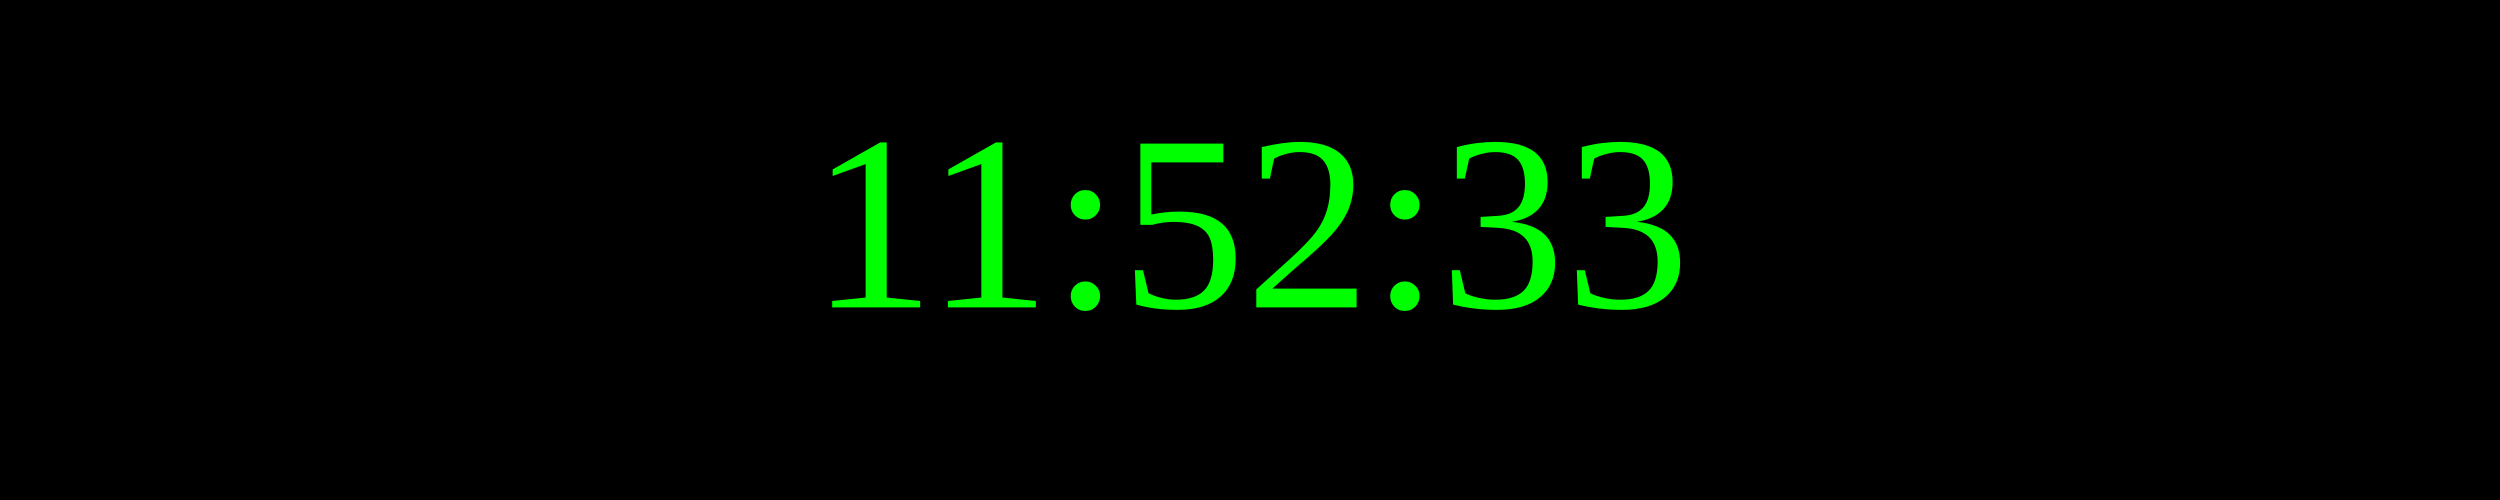
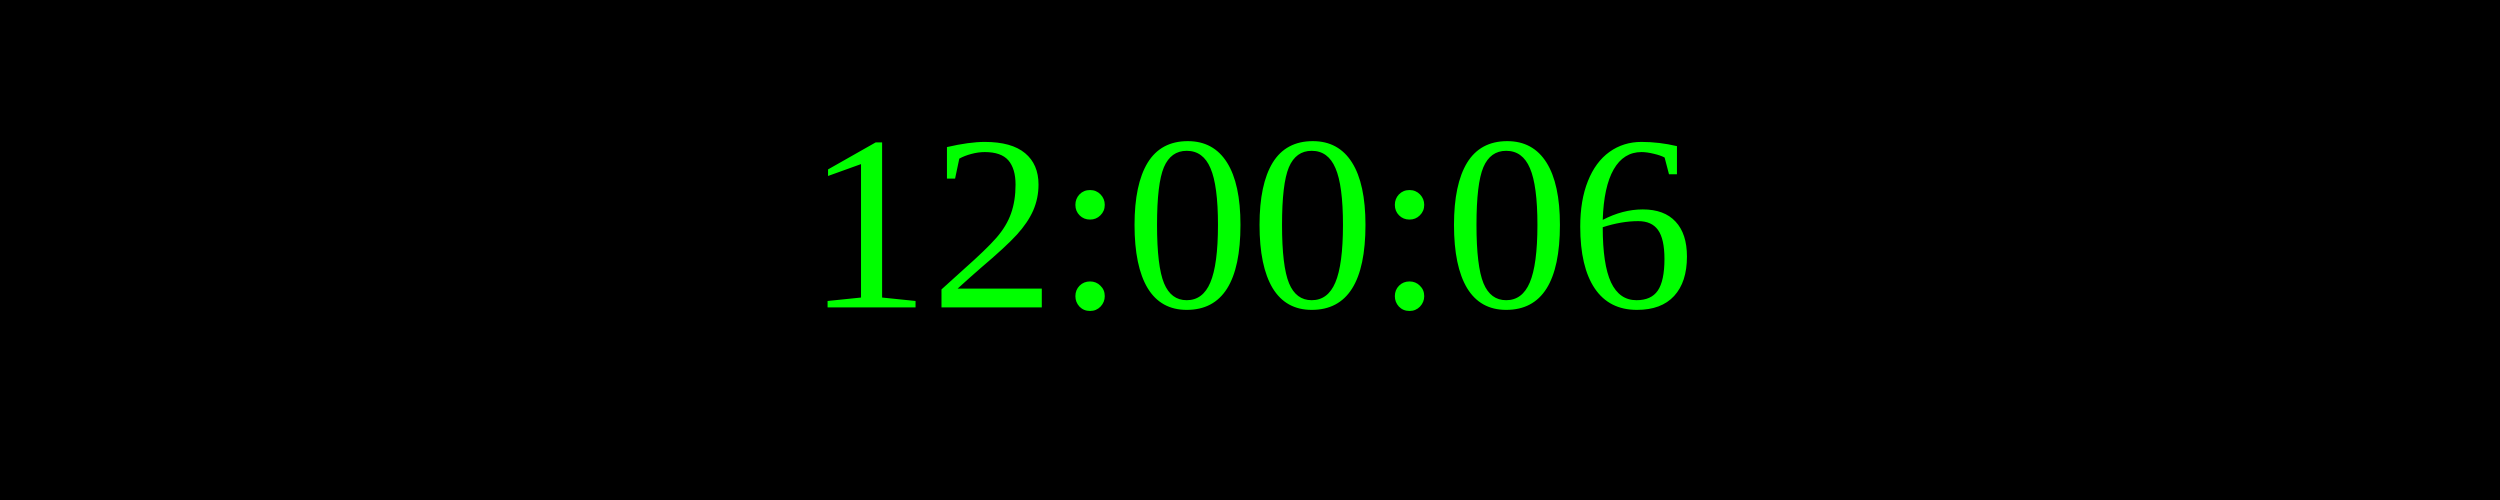
<svg xmlns="http://www.w3.org/2000/svg" width="250" height="50">
  <rect width="100%" height="100%" fill="black" />
  <text x="50%" y="50%" font-size="25" fill="lime" text-anchor="middle" dominant-baseline="middle">
- 11:52:33
+ 12:00:06
</text>
</svg>
